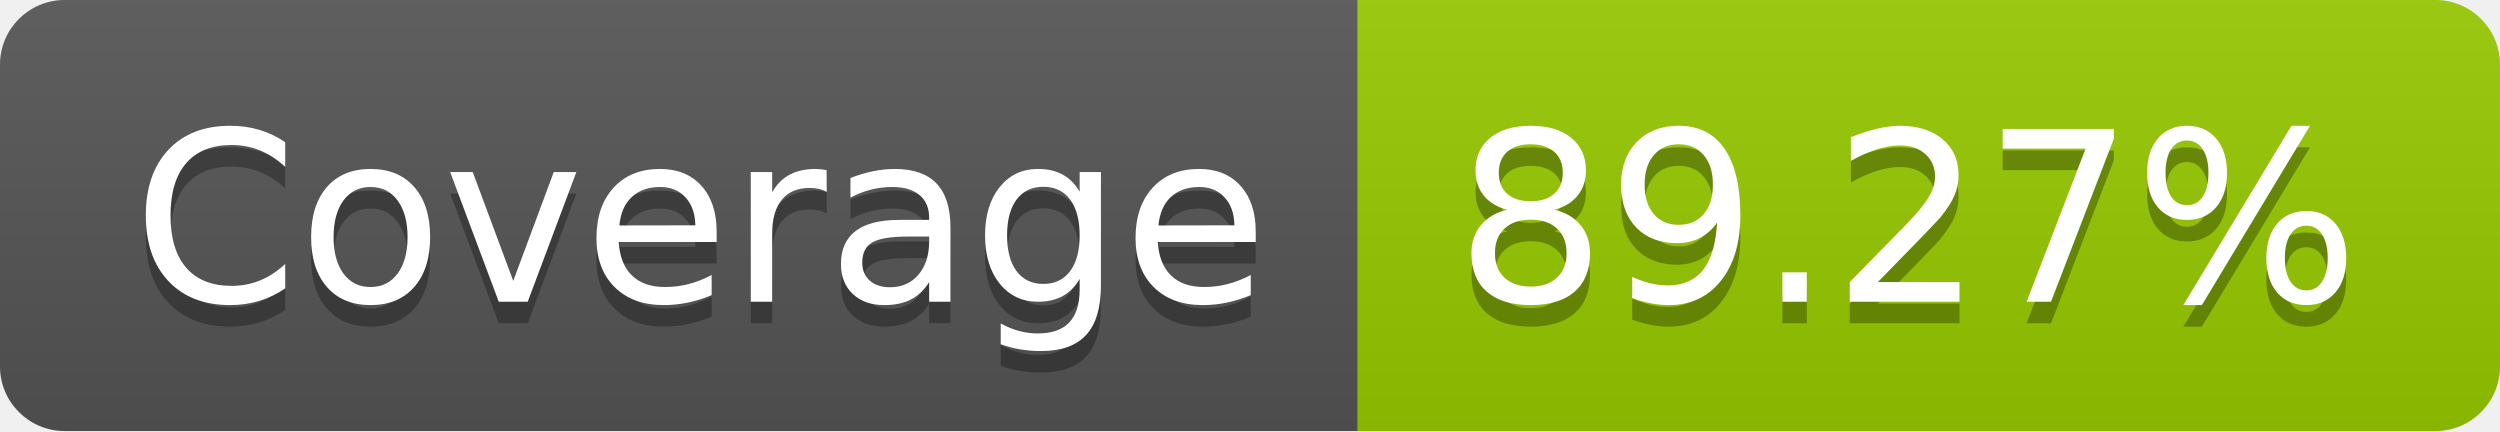
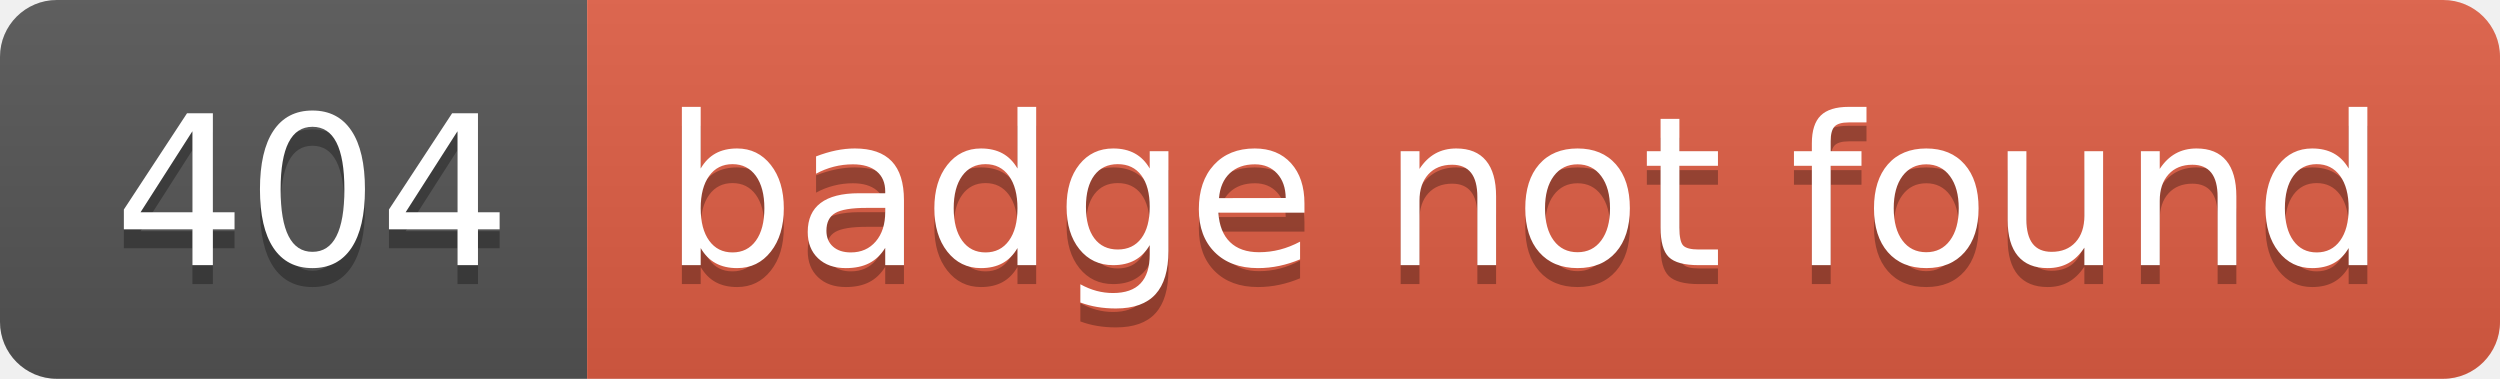
- <svg xmlns="http://www.w3.org/2000/svg" width="116" height="20" role="img" aria-label="Coverage: 89.27%">
+ <svg xmlns="http://www.w3.org/2000/svg" width="132" height="20" role="img" aria-label="404: badge not found">
  <linearGradient id="s" x2="0" y2="100%">
    <stop offset="0" stop-color="#bbb" stop-opacity=".1" />
    <stop offset="1" stop-opacity=".1" />
  </linearGradient>
  <clipPath id="r">
-     <rect width="116" height="20" rx="3" fill="#fff" />
+     <rect width="132" height="20" rx="3" fill="#fff" />
  </clipPath>
  <g clip-path="url(#r)">
-     <rect width="63" height="20" fill="#555" />
-     <rect x="63" width="53" height="20" fill="#97ca00" />
-     <rect width="116" height="20" fill="url(#s)" />
+     <rect width="31" height="20" fill="#555" />
+     <rect x="31" width="101" height="20" fill="#e05d44" />
+     <rect width="132" height="20" fill="url(#s)" />
  </g>
  <g fill="#fff" text-anchor="middle" font-family="Verdana,Geneva,DejaVu Sans,sans-serif" text-rendering="geometricPrecision" font-size="110">
-     <text aria-hidden="true" x="325" y="150" fill="#010101" fill-opacity=".3" transform="scale(.1)" textLength="530">Coverage</text>
-     <text x="325" y="140" transform="scale(.1)" fill="#fff" textLength="530">Coverage</text>
-     <text aria-hidden="true" x="885" y="150" fill="#010101" fill-opacity=".3" transform="scale(.1)" textLength="430">89.27%</text>
-     <text x="885" y="140" transform="scale(.1)" fill="#fff" textLength="430">89.27%</text>
+     <text aria-hidden="true" x="165" y="150" fill="#010101" fill-opacity=".3" transform="scale(.1)" textLength="210">404</text>
+     <text x="165" y="140" transform="scale(.1)" fill="#fff" textLength="210">404</text>
+     <text aria-hidden="true" x="805" y="150" fill="#010101" fill-opacity=".3" transform="scale(.1)" textLength="910">badge not found</text>
+     <text x="805" y="140" transform="scale(.1)" fill="#fff" textLength="910">badge not found</text>
  </g>
</svg>
